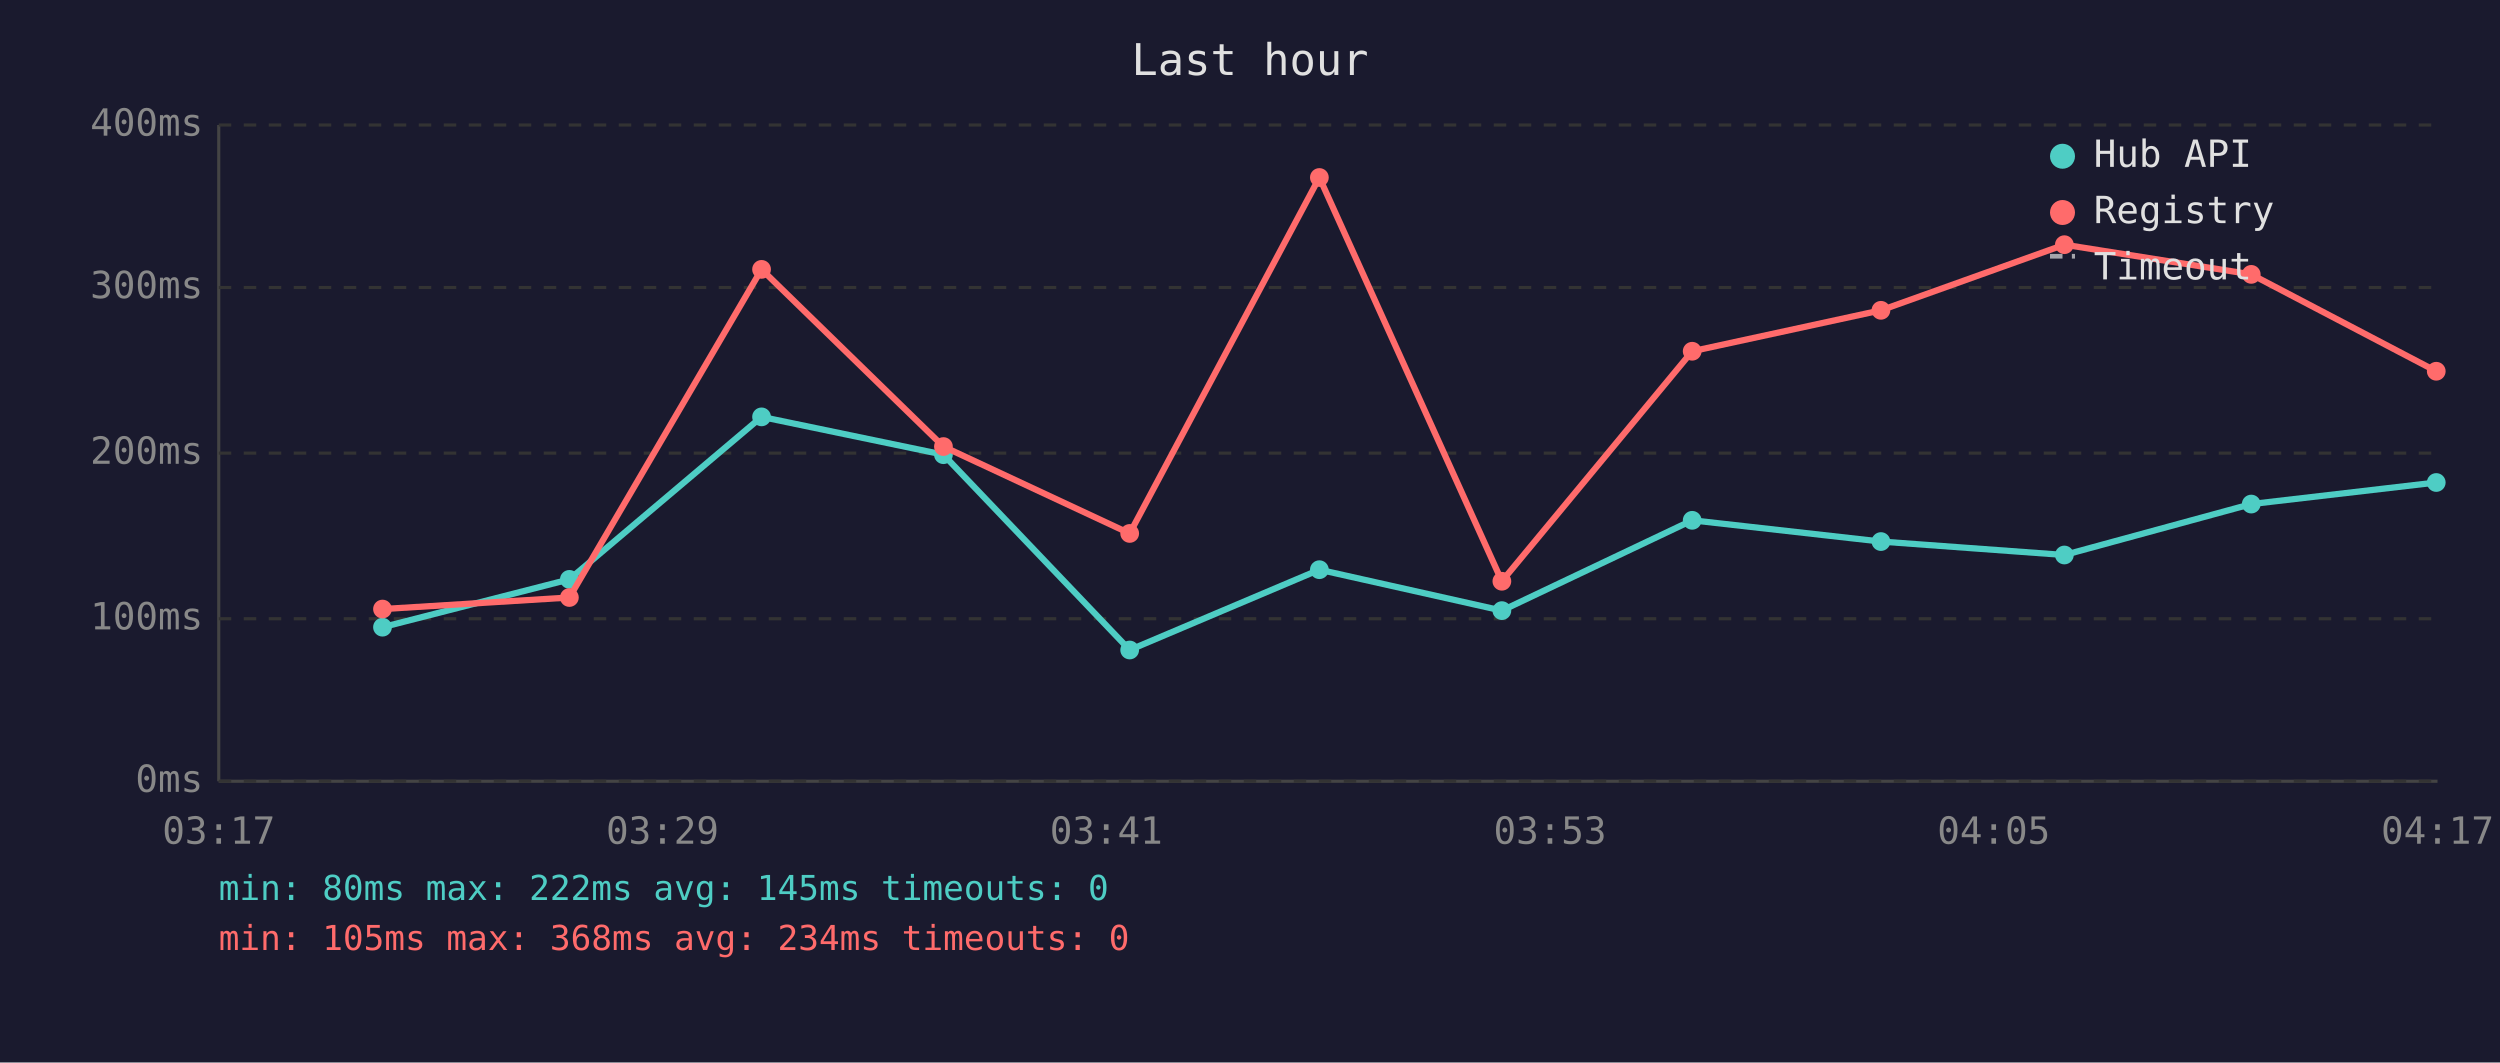
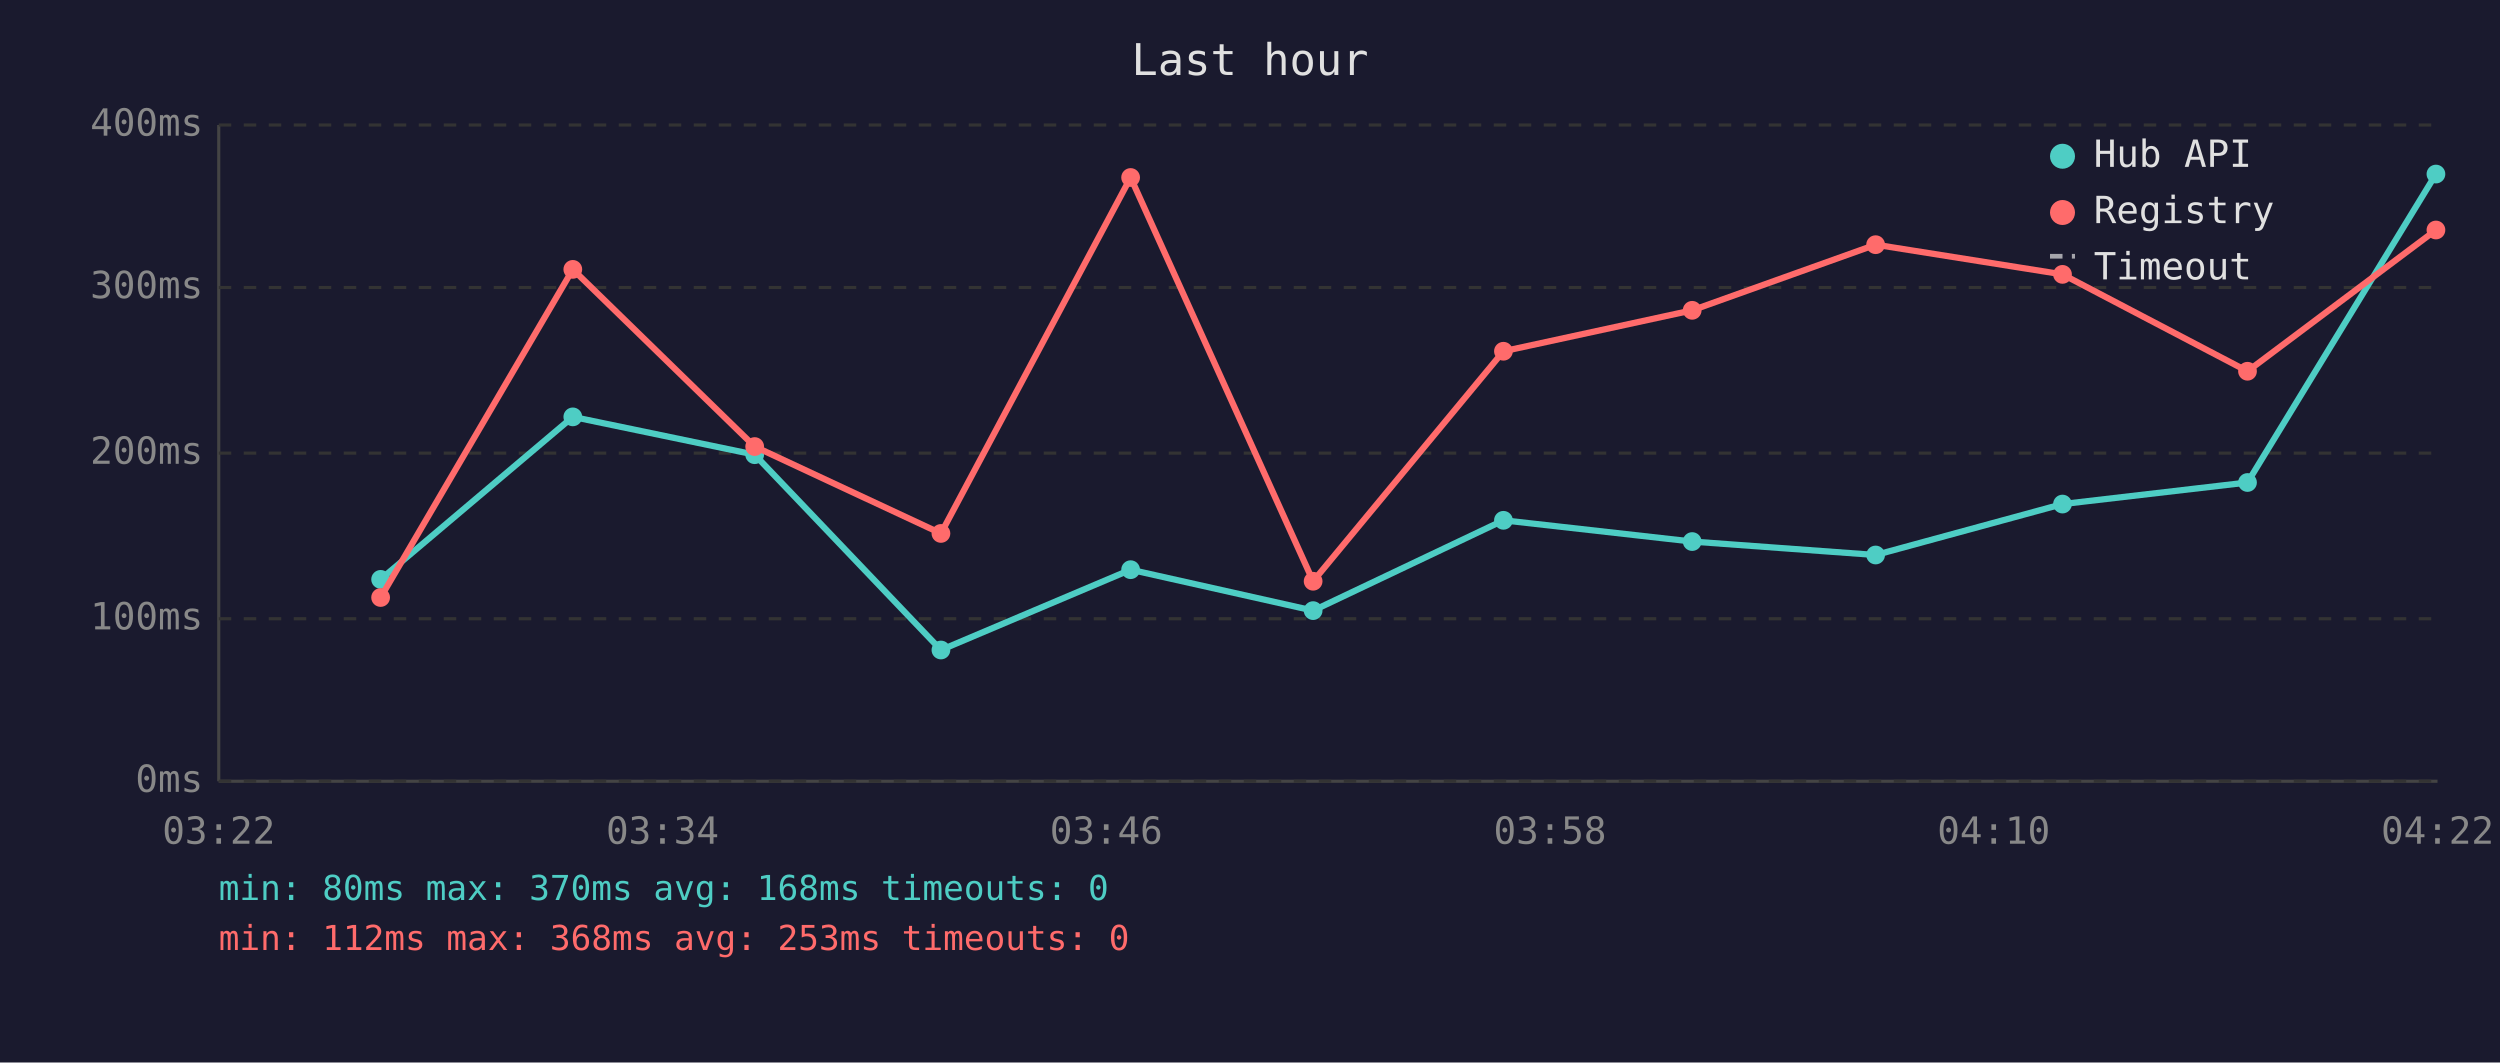
<svg xmlns="http://www.w3.org/2000/svg" viewBox="0 0 800 340" font-family="monospace" font-size="12">
  <rect width="800" height="340" fill="#1a1a2e" />
  <text x="400" y="24" fill="#e0e0e0" font-size="14" text-anchor="middle">Last hour</text>
  <line x1="70" y1="40" x2="70" y2="250" stroke="#444" stroke-width="1" />
  <line x1="70" y1="250" x2="780" y2="250" stroke="#444" stroke-width="1" />
  <line x1="70" y1="250" x2="780" y2="250" stroke="#333" stroke-width="1" stroke-dasharray="4" />
  <text x="65" y="250" fill="#888" text-anchor="end" dominant-baseline="middle">0ms</text>
  <line x1="70" y1="198" x2="780" y2="198" stroke="#333" stroke-width="1" stroke-dasharray="4" />
  <text x="65" y="198" fill="#888" text-anchor="end" dominant-baseline="middle">100ms</text>
  <line x1="70" y1="145" x2="780" y2="145" stroke="#333" stroke-width="1" stroke-dasharray="4" />
  <text x="65" y="145" fill="#888" text-anchor="end" dominant-baseline="middle">200ms</text>
  <line x1="70" y1="92" x2="780" y2="92" stroke="#333" stroke-width="1" stroke-dasharray="4" />
  <text x="65" y="92" fill="#888" text-anchor="end" dominant-baseline="middle">300ms</text>
  <line x1="70" y1="40" x2="780" y2="40" stroke="#333" stroke-width="1" stroke-dasharray="4" />
  <text x="65" y="40" fill="#888" text-anchor="end" dominant-baseline="middle">400ms</text>
-   <text x="70" y="270" fill="#888" text-anchor="middle">03:17</text>
-   <text x="212" y="270" fill="#888" text-anchor="middle">03:29</text>
-   <text x="354" y="270" fill="#888" text-anchor="middle">03:41</text>
-   <text x="496" y="270" fill="#888" text-anchor="middle">03:53</text>
-   <text x="638" y="270" fill="#888" text-anchor="middle">04:05</text>
-   <text x="780" y="270" fill="#888" text-anchor="middle">04:17</text>
-   <polyline points="122.4,200.7 182.2,185.4 243.7,133.4 301.9,145.5 361.5,208.0 422.2,182.3 480.6,195.4 541.5,166.5 601.9,173.3 660.6,177.6 720.4,161.3 779.6,154.4" fill="none" stroke="#4ecdc4" stroke-width="2" opacity="1" />
-   <circle cx="122.4" cy="200.7" r="3" fill="#4ecdc4" />
-   <circle cx="182.2" cy="185.4" r="3" fill="#4ecdc4" />
-   <circle cx="243.7" cy="133.4" r="3" fill="#4ecdc4" />
-   <circle cx="301.9" cy="145.5" r="3" fill="#4ecdc4" />
-   <circle cx="361.5" cy="208.0" r="3" fill="#4ecdc4" />
-   <circle cx="422.2" cy="182.3" r="3" fill="#4ecdc4" />
-   <circle cx="480.6" cy="195.4" r="3" fill="#4ecdc4" />
-   <circle cx="541.5" cy="166.5" r="3" fill="#4ecdc4" />
-   <circle cx="601.9" cy="173.3" r="3" fill="#4ecdc4" />
-   <circle cx="660.6" cy="177.6" r="3" fill="#4ecdc4" />
-   <circle cx="720.4" cy="161.3" r="3" fill="#4ecdc4" />
-   <circle cx="779.6" cy="154.4" r="3" fill="#4ecdc4" />
-   <polyline points="122.4,194.9 182.2,191.2 243.7,86.2 301.9,142.9 361.5,170.7 422.2,56.8 480.6,186.0 541.5,112.4 601.9,99.3 660.6,78.3 720.4,87.8 779.6,118.8" fill="none" stroke="#ff6b6b" stroke-width="2" opacity="1" />
-   <circle cx="122.4" cy="194.9" r="3" fill="#ff6b6b" />
-   <circle cx="182.2" cy="191.2" r="3" fill="#ff6b6b" />
-   <circle cx="243.7" cy="86.2" r="3" fill="#ff6b6b" />
-   <circle cx="301.9" cy="142.9" r="3" fill="#ff6b6b" />
-   <circle cx="361.5" cy="170.7" r="3" fill="#ff6b6b" />
-   <circle cx="422.2" cy="56.8" r="3" fill="#ff6b6b" />
-   <circle cx="480.6" cy="186.0" r="3" fill="#ff6b6b" />
-   <circle cx="541.5" cy="112.4" r="3" fill="#ff6b6b" />
-   <circle cx="601.9" cy="99.3" r="3" fill="#ff6b6b" />
-   <circle cx="660.6" cy="78.3" r="3" fill="#ff6b6b" />
-   <circle cx="720.4" cy="87.8" r="3" fill="#ff6b6b" />
-   <circle cx="779.6" cy="118.8" r="3" fill="#ff6b6b" />
+   <text x="70" y="270" fill="#888" text-anchor="middle">03:22</text>
+   <text x="212" y="270" fill="#888" text-anchor="middle">03:34</text>
+   <text x="354" y="270" fill="#888" text-anchor="middle">03:46</text>
+   <text x="496" y="270" fill="#888" text-anchor="middle">03:58</text>
+   <text x="638" y="270" fill="#888" text-anchor="middle">04:10</text>
+   <text x="780" y="270" fill="#888" text-anchor="middle">04:22</text>
+   <polyline points="121.8,185.4 183.3,133.4 241.5,145.5 301.1,208.0 361.8,182.3 420.2,195.4 481.1,166.5 541.5,173.3 600.2,177.6 660.0,161.3 719.2,154.4 779.5,55.7" fill="none" stroke="#4ecdc4" stroke-width="2" opacity="1" />
+   <circle cx="121.8" cy="185.4" r="3" fill="#4ecdc4" />
+   <circle cx="183.3" cy="133.4" r="3" fill="#4ecdc4" />
+   <circle cx="241.5" cy="145.5" r="3" fill="#4ecdc4" />
+   <circle cx="301.1" cy="208.0" r="3" fill="#4ecdc4" />
+   <circle cx="361.8" cy="182.3" r="3" fill="#4ecdc4" />
+   <circle cx="420.2" cy="195.4" r="3" fill="#4ecdc4" />
+   <circle cx="481.1" cy="166.5" r="3" fill="#4ecdc4" />
+   <circle cx="541.5" cy="173.3" r="3" fill="#4ecdc4" />
+   <circle cx="600.2" cy="177.6" r="3" fill="#4ecdc4" />
+   <circle cx="660.0" cy="161.3" r="3" fill="#4ecdc4" />
+   <circle cx="719.2" cy="154.4" r="3" fill="#4ecdc4" />
+   <circle cx="779.5" cy="55.7" r="3" fill="#4ecdc4" />
+   <polyline points="121.8,191.2 183.3,86.2 241.5,142.9 301.1,170.7 361.8,56.8 420.2,186.0 481.1,112.4 541.5,99.3 600.2,78.3 660.0,87.8 719.2,118.8 779.5,73.6" fill="none" stroke="#ff6b6b" stroke-width="2" opacity="1" />
+   <circle cx="121.8" cy="191.2" r="3" fill="#ff6b6b" />
+   <circle cx="183.3" cy="86.2" r="3" fill="#ff6b6b" />
+   <circle cx="241.5" cy="142.9" r="3" fill="#ff6b6b" />
+   <circle cx="301.1" cy="170.7" r="3" fill="#ff6b6b" />
+   <circle cx="361.8" cy="56.8" r="3" fill="#ff6b6b" />
+   <circle cx="420.2" cy="186.0" r="3" fill="#ff6b6b" />
+   <circle cx="481.1" cy="112.4" r="3" fill="#ff6b6b" />
+   <circle cx="541.5" cy="99.3" r="3" fill="#ff6b6b" />
+   <circle cx="600.2" cy="78.3" r="3" fill="#ff6b6b" />
+   <circle cx="660.0" cy="87.8" r="3" fill="#ff6b6b" />
+   <circle cx="719.2" cy="118.8" r="3" fill="#ff6b6b" />
+   <circle cx="779.5" cy="73.6" r="3" fill="#ff6b6b" />
  <circle cx="660" cy="50" r="4" fill="#4ecdc4" />
  <text x="670" y="50" fill="#e0e0e0" dominant-baseline="middle">Hub API</text>
  <circle cx="660" cy="68" r="4" fill="#ff6b6b" />
  <text x="670" y="68" fill="#e0e0e0" dominant-baseline="middle">Registry</text>
  <line x1="656" y1="82" x2="664" y2="82" stroke="#e0e0e0" stroke-width="1.5" stroke-dasharray="4,3" opacity="0.7" />
  <text x="670" y="86" fill="#e0e0e0" dominant-baseline="middle">Timeout</text>
-   <text x="70" y="288" fill="#4ecdc4" font-size="11">min: 80ms  max: 222ms  avg: 145ms  timeouts: 0</text>
-   <text x="70" y="304" fill="#ff6b6b" font-size="11">min: 105ms  max: 368ms  avg: 234ms  timeouts: 0</text>
+   <text x="70" y="288" fill="#4ecdc4" font-size="11">min: 80ms  max: 370ms  avg: 168ms  timeouts: 0</text>
+   <text x="70" y="304" fill="#ff6b6b" font-size="11">min: 112ms  max: 368ms  avg: 253ms  timeouts: 0</text>
</svg>
